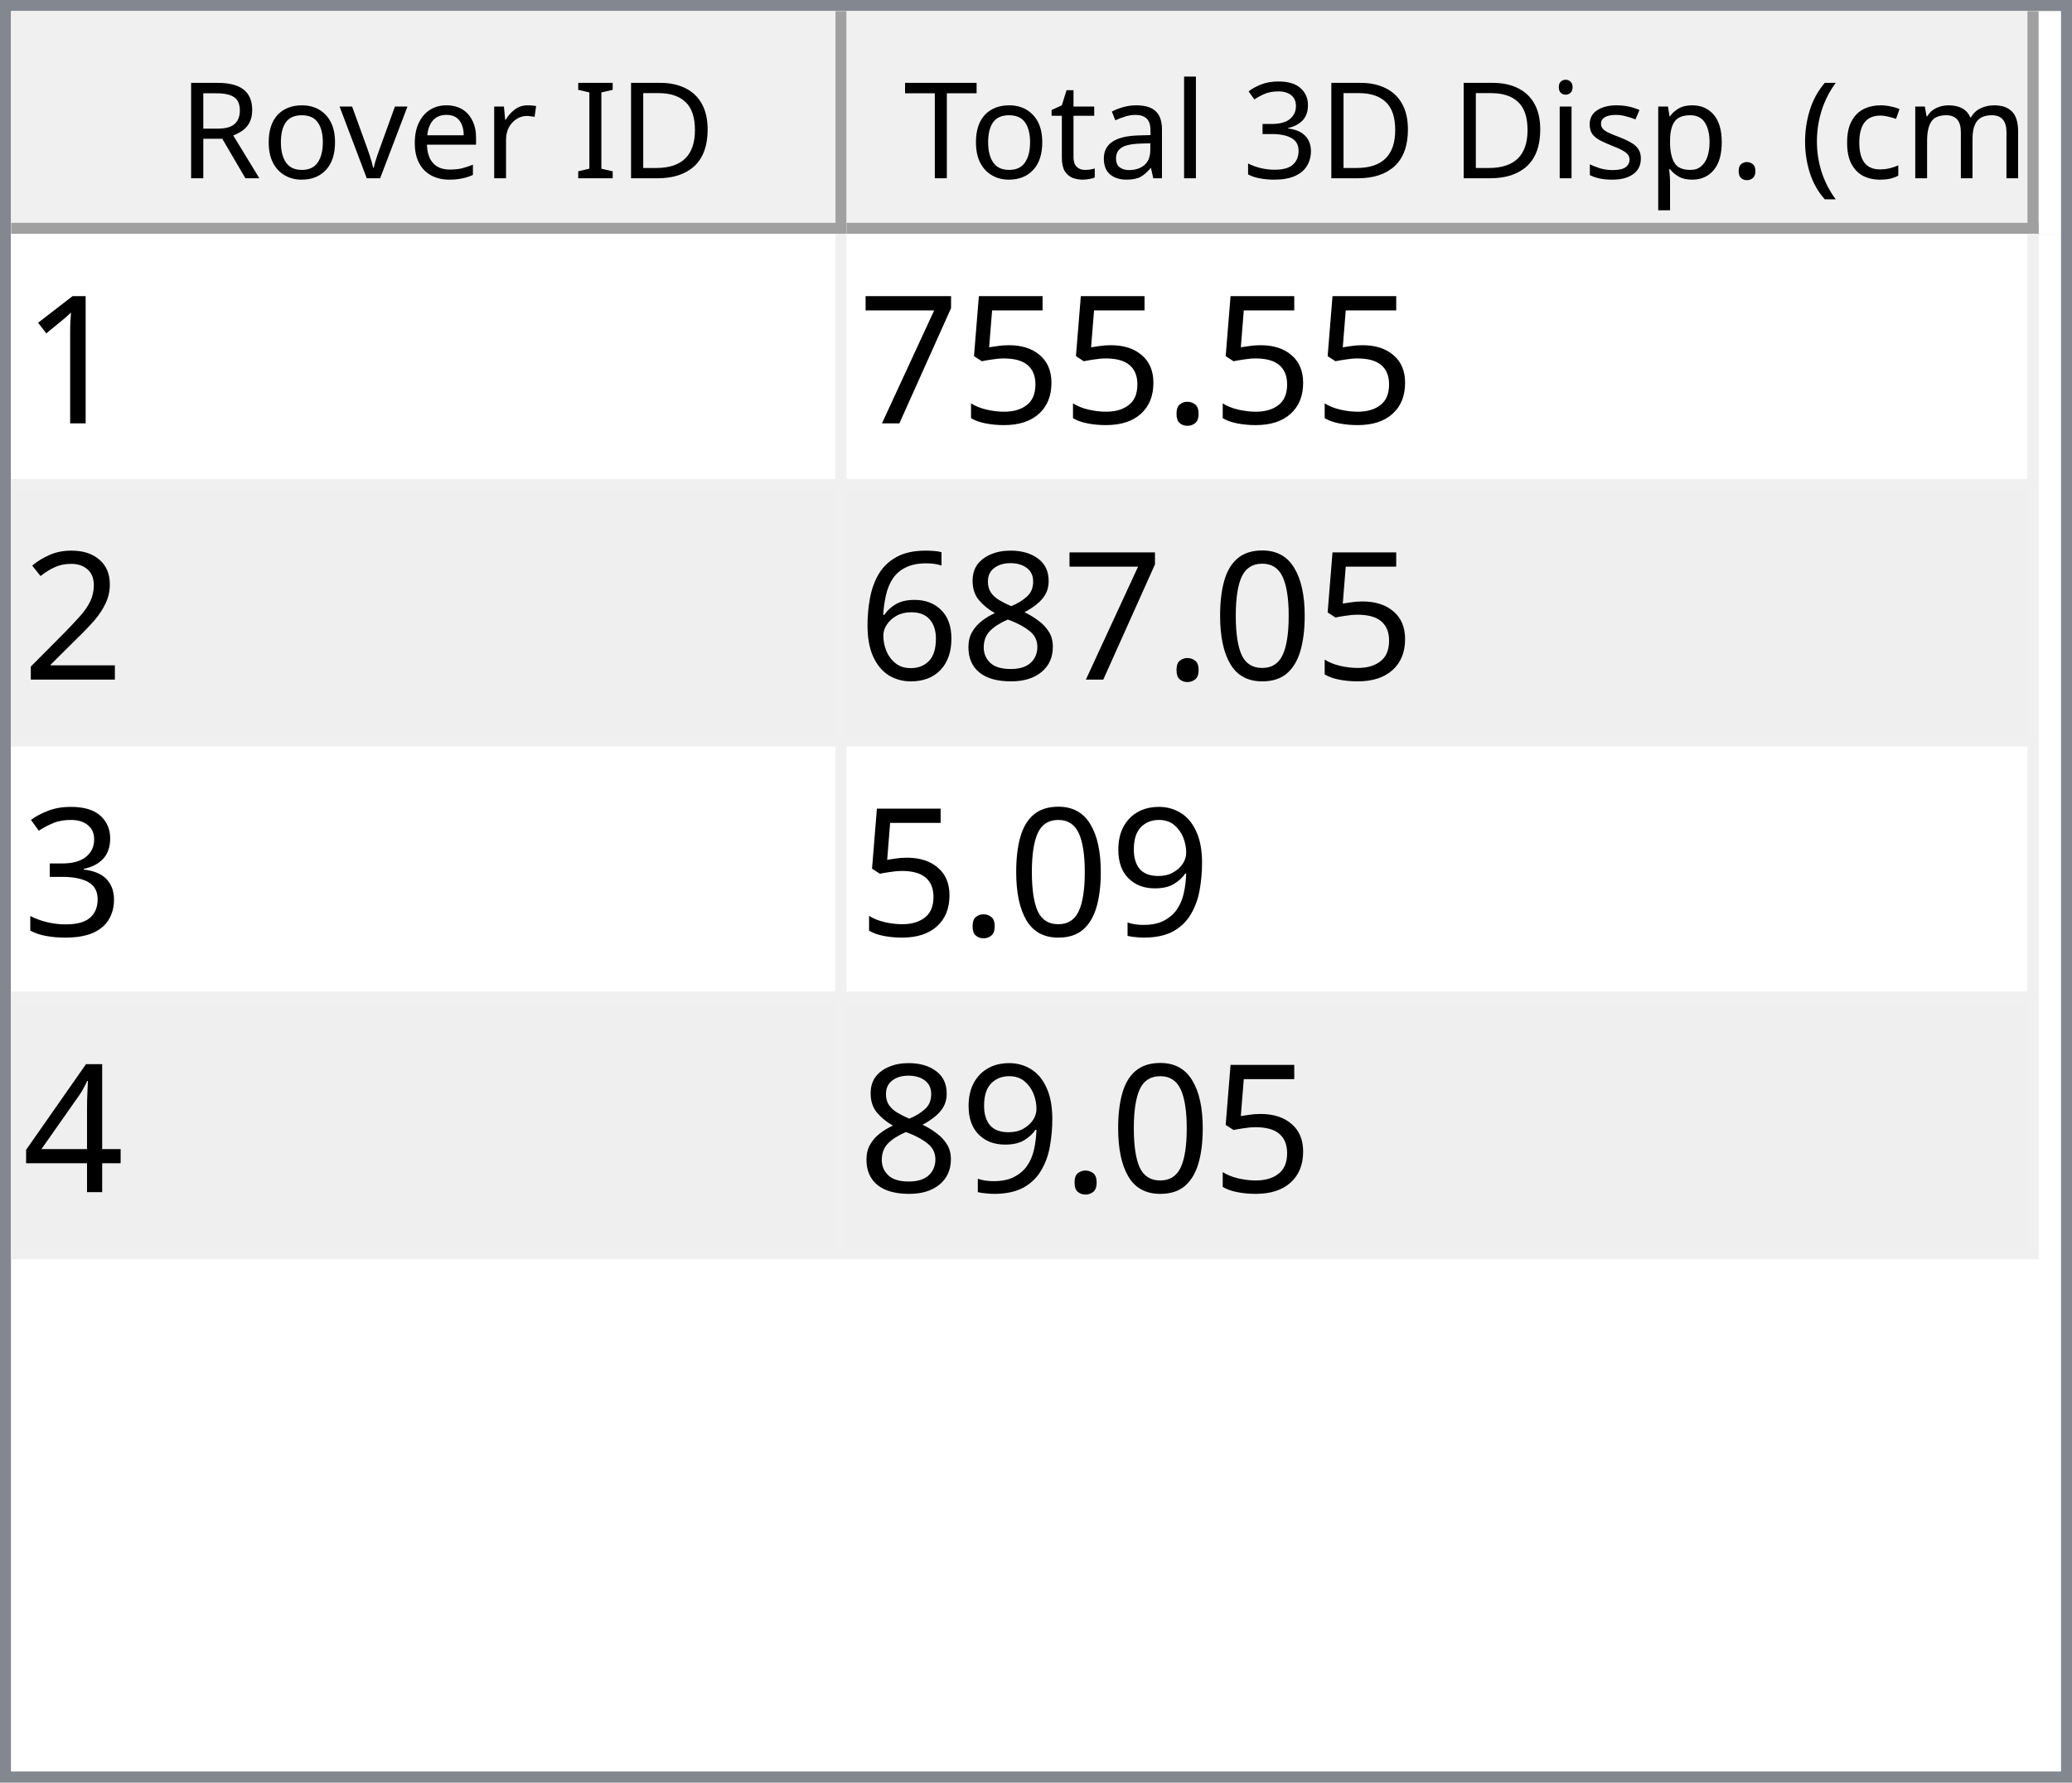
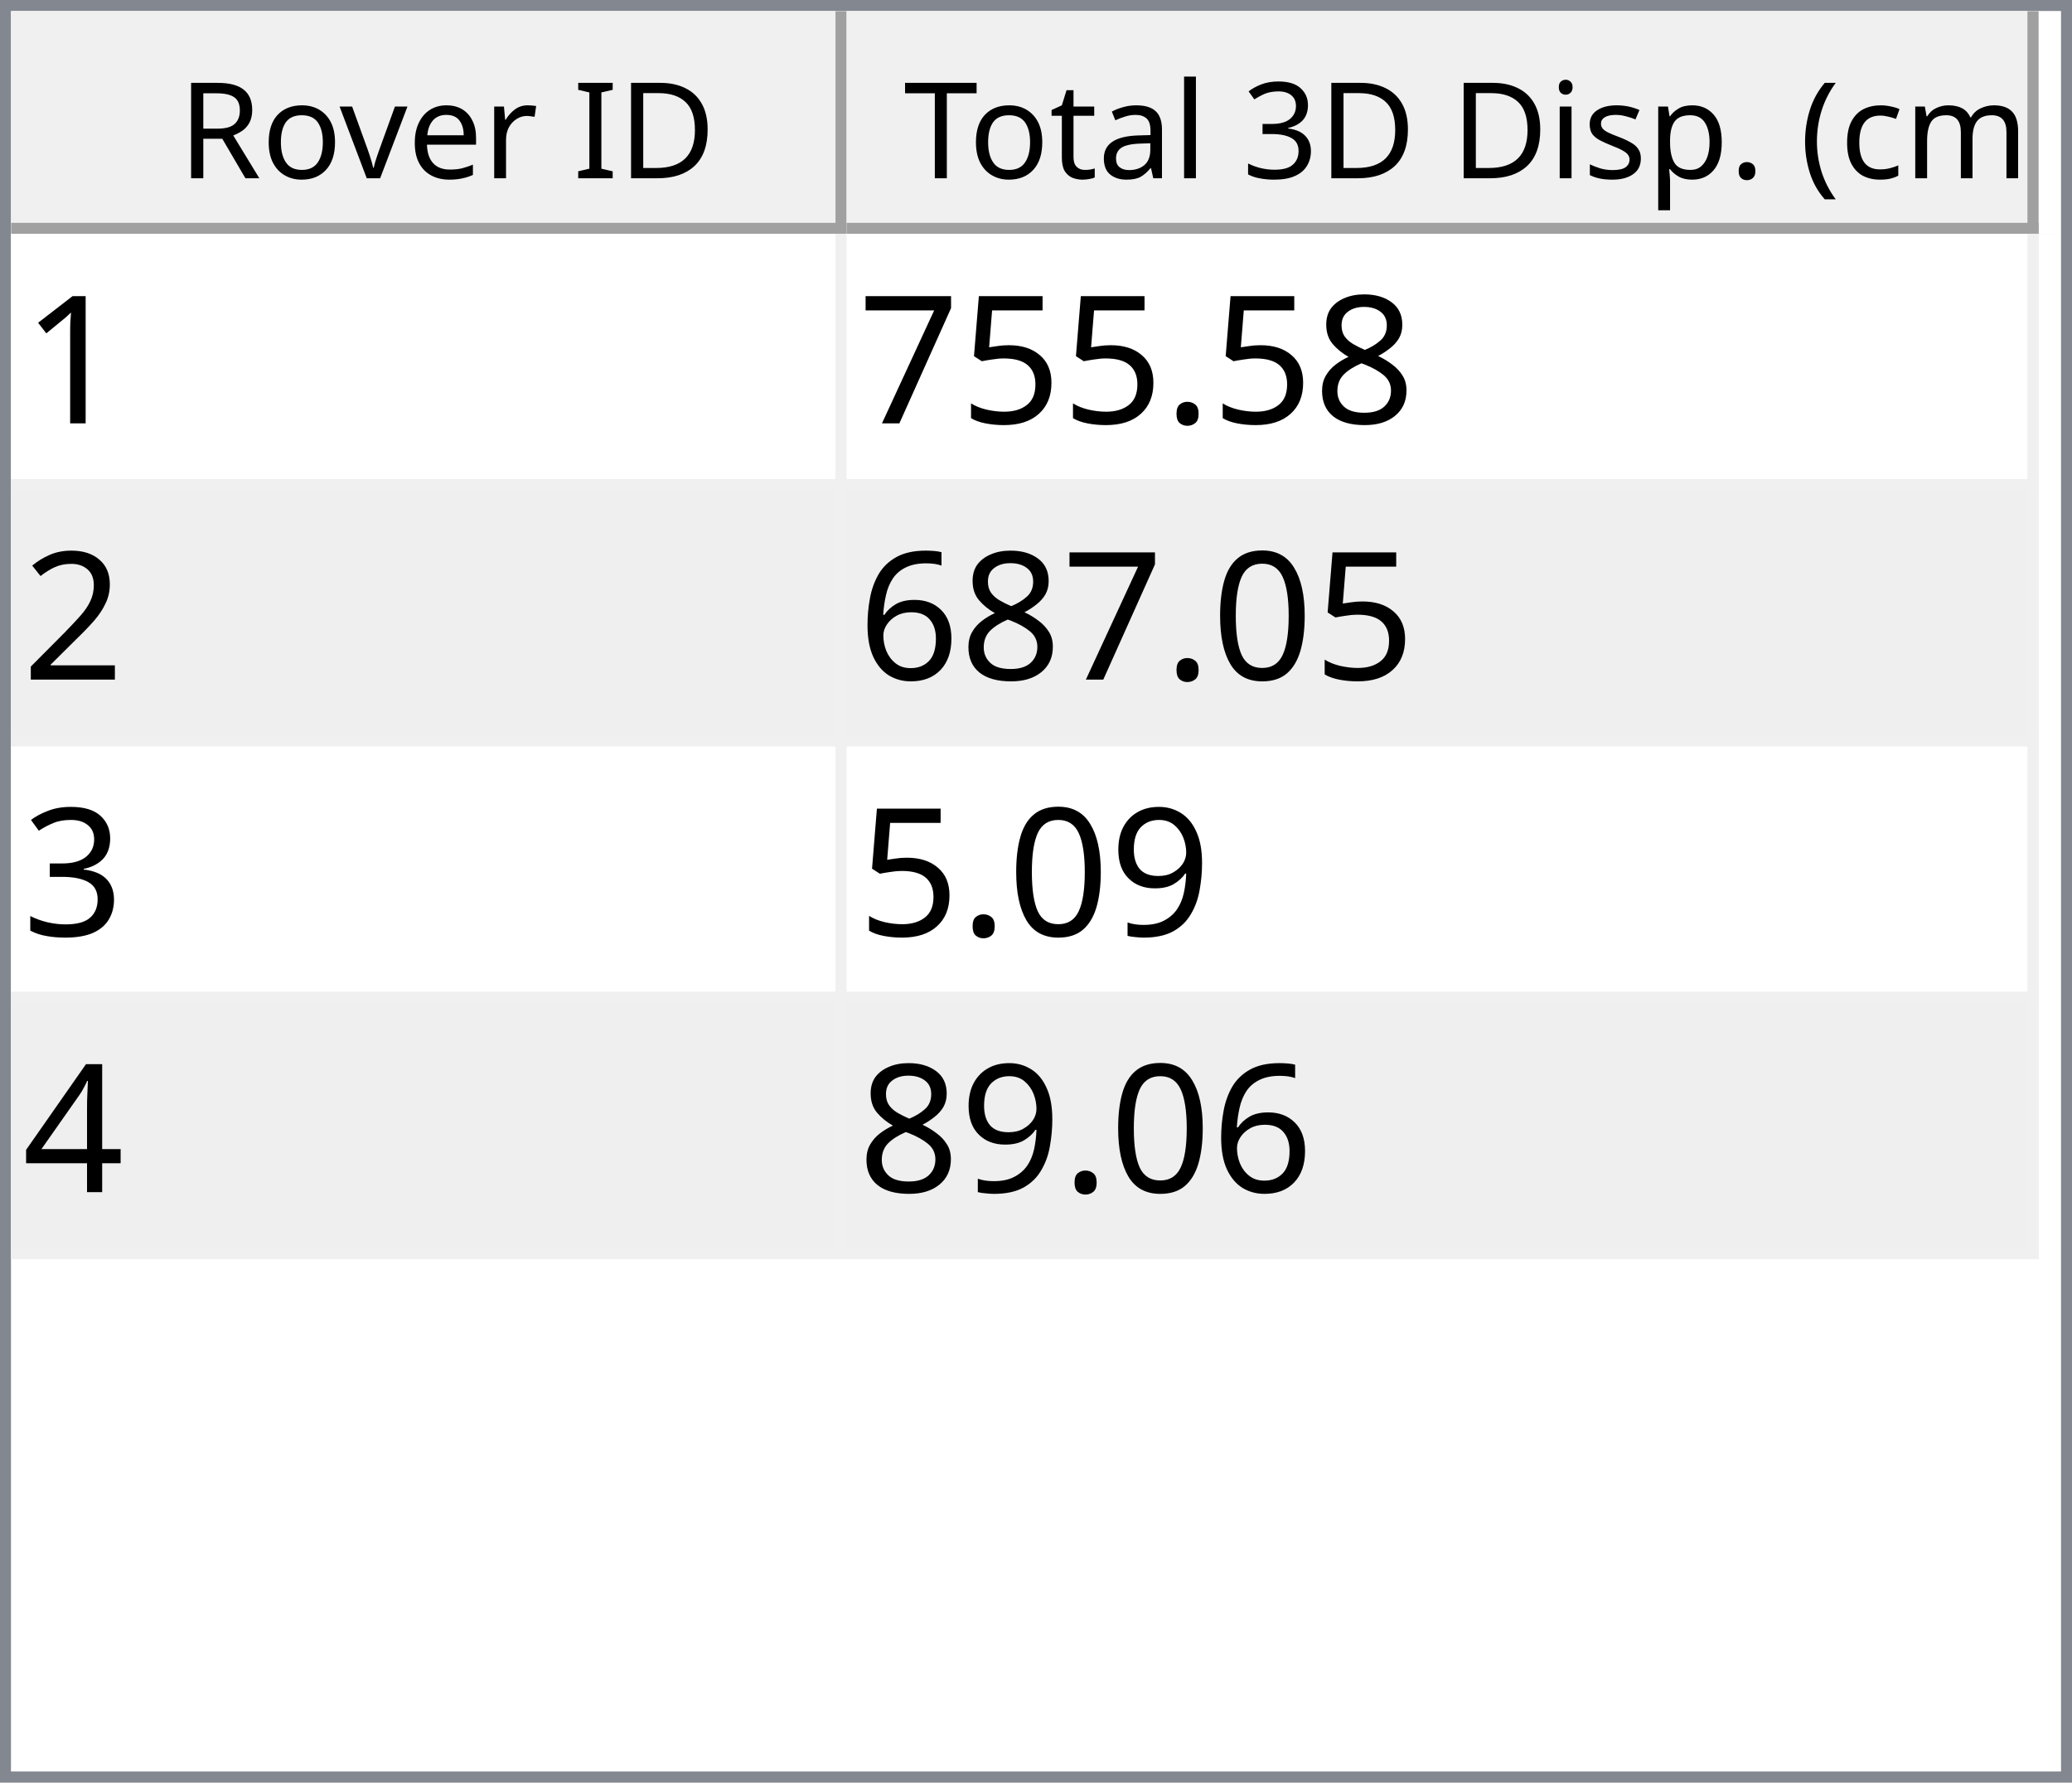
<svg xmlns="http://www.w3.org/2000/svg" style="fill-opacity:1; color-rendering:auto; color-interpolation:auto; text-rendering:auto; stroke:black; stroke-linecap:square; stroke-miterlimit:10; shape-rendering:auto; stroke-opacity:1; fill:black; stroke-dasharray:none; font-weight:normal; stroke-width:1; font-family:'Dialog'; font-style:normal; stroke-linejoin:miter; font-size:12px; stroke-dashoffset:0; image-rendering:auto;" width="186" height="160">
  <defs id="genericDefs" />
  <g>
    <defs id="defs1">
      <clipPath clipPathUnits="userSpaceOnUse" id="clipPath1">
        <path d="M0 0 L186 0 L186 160 L0 160 L0 0 Z" />
      </clipPath>
      <clipPath clipPathUnits="userSpaceOnUse" id="clipPath2">
        <path d="M0 0 L0 160 L186 160 L186 0 Z" />
      </clipPath>
      <clipPath clipPathUnits="userSpaceOnUse" id="clipPath3">
        <path d="M0 0 L0 20 L184 20 L184 0 Z" />
      </clipPath>
      <clipPath clipPathUnits="userSpaceOnUse" id="clipPath4">
        <path d="M0 0 L0 20 L75 20 L75 0 Z" />
      </clipPath>
      <clipPath clipPathUnits="userSpaceOnUse" id="clipPath5">
        <path d="M1 1 L1 19 L74 19 L74 1 Z" />
      </clipPath>
      <clipPath clipPathUnits="userSpaceOnUse" id="clipPath6">
        <path d="M0 0 L0 18 L73 18 L73 0 Z" />
      </clipPath>
      <clipPath clipPathUnits="userSpaceOnUse" id="clipPath7">
        <path d="M-0.5 -0.5 L-0.5 19.5 L74.5 19.5 L74.5 -0.5 Z" />
      </clipPath>
      <clipPath clipPathUnits="userSpaceOnUse" id="clipPath8">
        <path d="M0 0 L0 20 L107 20 L107 0 Z" />
      </clipPath>
      <clipPath clipPathUnits="userSpaceOnUse" id="clipPath9">
        <path d="M1 1 L1 19 L106 19 L106 1 Z" />
      </clipPath>
      <clipPath clipPathUnits="userSpaceOnUse" id="clipPath10">
        <path d="M0 0 L0 18 L105 18 L105 0 Z" />
      </clipPath>
      <clipPath clipPathUnits="userSpaceOnUse" id="clipPath11">
        <path d="M-0.5 -0.5 L-0.5 19.5 L106.5 19.5 L106.5 -0.5 Z" />
      </clipPath>
      <clipPath clipPathUnits="userSpaceOnUse" id="clipPath12">
        <path d="M0 0 L0 138 L184 138 L184 0 Z" />
      </clipPath>
      <clipPath clipPathUnits="userSpaceOnUse" id="clipPath13">
        <path d="M0 0 L0 92 L182 92 L182 0 Z" />
      </clipPath>
      <clipPath clipPathUnits="userSpaceOnUse" id="clipPath14">
        <path d="M-0.5 -0.5 L-0.5 91.5 L181.5 91.5 L181.5 -0.5 Z" />
      </clipPath>
      <clipPath clipPathUnits="userSpaceOnUse" id="clipPath15">
        <path d="M0 0 L0 22 L74 22 L74 0 Z" />
      </clipPath>
      <clipPath clipPathUnits="userSpaceOnUse" id="clipPath16">
        <path d="M0 0 L0 22 L106 22 L106 0 Z" />
      </clipPath>
      <font horiz-adv-x="64.551" id="font1">
        <font-face ascent="107.91" descent="25.098" units-per-em="100" style="font-style:normal; font-family:Segoe UI; font-weight:normal;" />
        <missing-glyph horiz-adv-x="64.551" d="M8.109 0 L8.109 68.266 L56.453 68.266 L56.453 0 L8.109 0 ZM15.328 7.234 L49.219 7.234 L49.219 61.031 L15.328 61.031 L15.328 7.234 Z" />
        <glyph unicode="D" horiz-adv-x="70.117" d="M9.188 0 L9.188 70.016 L28.516 70.016 Q65.531 70.016 65.531 35.891 Q65.531 19.672 55.25 9.836 Q44.969 0 27.734 0 L9.188 0 ZM17.391 62.594 L17.391 7.422 L27.828 7.422 Q41.609 7.422 49.273 14.797 Q56.938 22.172 56.938 35.688 Q56.938 62.594 28.328 62.594 L17.391 62.594 Z" />
        <glyph unicode="I" horiz-adv-x="26.611" d="M17.391 0 L9.188 0 L9.188 70.016 L17.391 70.016 L17.391 0 Z" />
        <glyph unicode=" " horiz-adv-x="27.393" d="" />
        <glyph unicode="r" horiz-adv-x="34.766" d="M34.188 41.891 Q32.078 43.5 28.125 43.5 Q23 43.5 19.555 38.672 Q16.109 33.844 16.109 25.484 L16.109 0 L8.109 0 L8.109 50 L16.109 50 L16.109 39.703 L16.312 39.703 Q18.016 44.969 21.531 47.922 Q25.047 50.875 29.391 50.875 Q32.516 50.875 34.188 50.203 L34.188 41.891 Z" />
        <glyph unicode="e" horiz-adv-x="52.295" d="M48.297 23 L12.984 23 Q13.188 14.656 17.484 10.109 Q21.781 5.562 29.297 5.562 Q37.75 5.562 44.828 11.141 L44.828 3.609 Q38.234 -1.172 27.391 -1.172 Q16.797 -1.172 10.742 5.641 Q4.688 12.453 4.688 24.812 Q4.688 36.469 11.305 43.82 Q17.922 51.172 27.734 51.172 Q37.547 51.172 42.922 44.828 Q48.297 38.484 48.297 27.203 L48.297 23 ZM40.094 29.781 Q40.047 36.719 36.75 40.578 Q33.453 44.438 27.594 44.438 Q21.922 44.438 17.969 40.383 Q14.016 36.328 13.094 29.781 L40.094 29.781 Z" />
        <glyph unicode="v" horiz-adv-x="47.9" d="M47.406 50 L27.484 0 L19.625 0 L0.688 50 L9.469 50 L22.172 13.672 Q23.578 9.672 23.922 6.688 L24.125 6.688 Q24.609 10.453 25.688 13.484 L38.969 50 L47.406 50 Z" />
        <glyph unicode="o" horiz-adv-x="58.594" d="M29 -1.172 Q17.922 -1.172 11.305 5.836 Q4.688 12.844 4.688 24.422 Q4.688 37.016 11.57 44.094 Q18.453 51.172 30.172 51.172 Q41.359 51.172 47.633 44.289 Q53.906 37.406 53.906 25.203 Q53.906 13.234 47.141 6.031 Q40.375 -1.172 29 -1.172 ZM29.594 44.438 Q21.875 44.438 17.383 39.188 Q12.891 33.938 12.891 24.703 Q12.891 15.828 17.43 10.695 Q21.969 5.562 29.594 5.562 Q37.359 5.562 41.531 10.594 Q45.703 15.625 45.703 24.906 Q45.703 34.281 41.531 39.359 Q37.359 44.438 29.594 44.438 Z" />
        <glyph unicode="R" horiz-adv-x="59.814" d="M59.375 0 L49.609 0 L37.891 19.625 Q36.281 22.359 34.766 24.289 Q33.25 26.219 31.664 27.438 Q30.078 28.656 28.25 29.219 Q26.422 29.781 24.125 29.781 L17.391 29.781 L17.391 0 L9.188 0 L9.188 70.016 L30.078 70.016 Q34.672 70.016 38.555 68.867 Q42.438 67.719 45.289 65.375 Q48.141 63.031 49.758 59.547 Q51.375 56.062 51.375 51.375 Q51.375 47.703 50.273 44.656 Q49.172 41.609 47.148 39.211 Q45.125 36.812 42.266 35.133 Q39.406 33.453 35.844 32.516 L35.844 32.328 Q37.594 31.547 38.891 30.547 Q40.188 29.547 41.359 28.18 Q42.531 26.812 43.68 25.078 Q44.828 23.344 46.234 21.047 L59.375 0 ZM17.391 62.594 L17.391 37.203 L28.516 37.203 Q31.594 37.203 34.203 38.133 Q36.812 39.062 38.719 40.797 Q40.625 42.531 41.703 45.047 Q42.781 47.562 42.781 50.688 Q42.781 56.297 39.141 59.445 Q35.5 62.594 28.609 62.594 L17.391 62.594 Z" />
        <glyph unicode=")" horiz-adv-x="30.176" d="M8.297 -15.922 L1.172 -15.922 Q16.406 2.344 16.406 26.812 Q16.406 51.469 1.078 70.016 L8.297 70.016 Q23.531 52.156 23.531 26.703 Q23.531 1.375 8.297 -15.922 Z" />
        <glyph unicode="m" horiz-adv-x="86.133" d="M79.109 0 L71.094 0 L71.094 28.719 Q71.094 37.016 68.531 40.727 Q65.969 44.438 59.906 44.438 Q54.781 44.438 51.195 39.75 Q47.609 35.062 47.609 28.516 L47.609 0 L39.594 0 L39.594 29.688 Q39.594 44.438 28.219 44.438 Q22.953 44.438 19.531 40.016 Q16.109 35.594 16.109 28.516 L16.109 0 L8.109 0 L8.109 50 L16.109 50 L16.109 42.094 L16.312 42.094 Q21.625 51.172 31.844 51.172 Q36.969 51.172 40.773 48.312 Q44.578 45.453 46 40.828 Q51.562 51.172 62.594 51.172 Q79.109 51.172 79.109 30.812 L79.109 0 Z" />
        <glyph unicode="c" horiz-adv-x="46.191" d="M42.188 2.297 Q36.422 -1.172 28.516 -1.172 Q17.828 -1.172 11.258 5.789 Q4.688 12.75 4.688 23.828 Q4.688 36.188 11.766 43.68 Q18.844 51.172 30.672 51.172 Q37.25 51.172 42.281 48.734 L42.281 40.531 Q36.719 44.438 30.375 44.438 Q22.703 44.438 17.797 38.945 Q12.891 33.453 12.891 24.516 Q12.891 15.719 17.508 10.641 Q22.125 5.562 29.891 5.562 Q36.422 5.562 42.188 9.906 L42.188 2.297 Z" />
        <glyph unicode="(" horiz-adv-x="30.176" d="M29.109 -15.922 L21.969 -15.922 Q6.844 1.375 6.844 26.703 Q6.844 52.156 21.969 70.016 L29.203 70.016 Q13.875 51.469 13.875 26.812 Q13.875 2.344 29.109 -15.922 Z" />
        <glyph unicode="." horiz-adv-x="21.68" d="M10.891 -1.078 Q8.641 -1.078 7.055 0.539 Q5.469 2.156 5.469 4.391 Q5.469 6.641 7.055 8.273 Q8.641 9.906 10.891 9.906 Q13.188 9.906 14.797 8.273 Q16.406 6.641 16.406 4.391 Q16.406 2.156 14.797 0.539 Q13.188 -1.078 10.891 -1.078 Z" />
        <glyph unicode="p" horiz-adv-x="58.789" d="M16.312 7.234 L16.109 7.234 L16.109 -23 L8.109 -23 L8.109 50 L16.109 50 L16.109 41.219 L16.312 41.219 Q22.219 51.172 33.594 51.172 Q43.266 51.172 48.688 44.461 Q54.109 37.75 54.109 26.469 Q54.109 13.922 48 6.375 Q41.891 -1.172 31.297 -1.172 Q21.578 -1.172 16.312 7.234 ZM16.109 27.391 L16.109 20.406 Q16.109 14.203 20.141 9.883 Q24.172 5.562 30.375 5.562 Q37.641 5.562 41.773 11.133 Q45.906 16.703 45.906 26.609 Q45.906 34.969 42.047 39.703 Q38.188 44.438 31.594 44.438 Q24.609 44.438 20.359 39.578 Q16.109 34.719 16.109 27.391 Z" />
        <glyph unicode="s" horiz-adv-x="42.432" d="M5.078 1.812 L5.078 10.406 Q11.625 5.562 19.484 5.562 Q30.031 5.562 30.031 12.594 Q30.031 14.594 29.125 15.992 Q28.219 17.391 26.68 18.461 Q25.141 19.531 23.07 20.383 Q21 21.234 18.609 22.172 Q15.281 23.484 12.766 24.828 Q10.25 26.172 8.57 27.859 Q6.891 29.547 6.031 31.695 Q5.172 33.844 5.172 36.719 Q5.172 40.234 6.789 42.945 Q8.406 45.656 11.086 47.484 Q13.766 49.312 17.211 50.242 Q20.656 51.172 24.312 51.172 Q30.812 51.172 35.938 48.922 L35.938 40.828 Q30.422 44.438 23.25 44.438 Q21 44.438 19.195 43.922 Q17.391 43.406 16.094 42.477 Q14.797 41.547 14.086 40.258 Q13.375 38.969 13.375 37.406 Q13.375 35.453 14.086 34.133 Q14.797 32.812 16.164 31.789 Q17.531 30.766 19.484 29.938 Q21.438 29.109 23.922 28.125 Q27.25 26.859 29.883 25.516 Q32.516 24.172 34.375 22.484 Q36.234 20.797 37.234 18.602 Q38.234 16.406 38.234 13.375 Q38.234 9.672 36.602 6.938 Q34.969 4.203 32.234 2.398 Q29.5 0.594 25.93 -0.289 Q22.359 -1.172 18.453 -1.172 Q10.75 -1.172 5.078 1.812 Z" />
        <glyph unicode="i" horiz-adv-x="24.219" d="M12.203 62.703 Q10.062 62.703 8.547 64.164 Q7.031 65.625 7.031 67.875 Q7.031 70.125 8.547 71.609 Q10.062 73.094 12.203 73.094 Q14.406 73.094 15.945 71.609 Q17.484 70.125 17.484 67.875 Q17.484 65.719 15.945 64.211 Q14.406 62.703 12.203 62.703 ZM16.109 0 L8.109 0 L8.109 50 L16.109 50 L16.109 0 Z" />
        <glyph unicode="3" horiz-adv-x="53.906" d="M46.531 19.828 Q46.531 15.094 44.75 11.211 Q42.969 7.328 39.719 4.57 Q36.469 1.812 31.93 0.297 Q27.391 -1.219 21.922 -1.219 Q11.922 -1.219 6 2.594 L6 11.188 Q13.094 5.609 22.219 5.609 Q25.875 5.609 28.828 6.539 Q31.781 7.469 33.906 9.227 Q36.031 10.984 37.18 13.477 Q38.328 15.969 38.328 19.094 Q38.328 32.812 18.797 32.812 L12.984 32.812 L12.984 39.594 L18.5 39.594 Q35.797 39.594 35.797 52.484 Q35.797 64.406 22.609 64.406 Q15.188 64.406 8.688 59.422 L8.688 67.188 Q15.375 71.188 24.609 71.188 Q29 71.188 32.57 69.969 Q36.141 68.75 38.68 66.555 Q41.219 64.359 42.609 61.281 Q44 58.203 44 54.5 Q44 40.672 30.031 36.719 L30.031 36.531 Q33.594 36.141 36.625 34.797 Q39.656 33.453 41.852 31.305 Q44.047 29.156 45.289 26.25 Q46.531 23.344 46.531 19.828 Z" />
        <glyph unicode="l" horiz-adv-x="24.219" d="M16.109 0 L8.109 0 L8.109 74.031 L16.109 74.031 L16.109 0 Z" />
        <glyph unicode="a" horiz-adv-x="50.879" d="M43.891 0 L35.891 0 L35.891 7.812 L35.688 7.812 Q30.469 -1.172 20.312 -1.172 Q12.844 -1.172 8.617 2.781 Q4.391 6.734 4.391 13.281 Q4.391 27.297 20.906 29.594 L35.891 31.688 Q35.891 44.438 25.594 44.438 Q16.547 44.438 9.281 38.281 L9.281 46.484 Q16.656 51.172 26.266 51.172 Q43.891 51.172 43.891 32.516 L43.891 0 ZM35.891 25.297 L23.828 23.641 Q18.266 22.859 15.43 20.875 Q12.594 18.891 12.594 13.875 Q12.594 10.203 15.211 7.883 Q17.828 5.562 22.172 5.562 Q28.125 5.562 32.008 9.742 Q35.891 13.922 35.891 20.312 L35.891 25.297 Z" />
        <glyph unicode="t" horiz-adv-x="33.887" d="M31.297 0.484 Q28.469 -1.078 23.828 -1.078 Q10.688 -1.078 10.688 13.578 L10.688 43.172 L2.094 43.172 L2.094 50 L10.688 50 L10.688 62.203 L18.703 64.797 L18.703 50 L31.297 50 L31.297 43.172 L18.703 43.172 L18.703 14.984 Q18.703 9.969 20.414 7.82 Q22.125 5.672 26.078 5.672 Q29.109 5.672 31.297 7.328 L31.297 0.484 Z" />
        <glyph unicode="T" horiz-adv-x="52.393" d="M50.594 62.594 L30.375 62.594 L30.375 0 L22.172 0 L22.172 62.594 L2 62.594 L2 70.016 L50.594 70.016 L50.594 62.594 Z" />
      </font>
      <font horiz-adv-x="75.0" id="font2">
        <font-face ascent="100.537" descent="21.973" units-per-em="100" style="font-style:normal; font-family:sans-serif; font-weight:normal;" />
        <missing-glyph horiz-adv-x="75.0" d="M12.5 0 L12.5 62.5 L62.5 62.5 L62.5 0 L12.5 0 ZM14.062 1.562 L60.938 1.562 L60.938 60.938 L14.062 60.938 L14.062 1.562 Z" />
        <glyph unicode="1" horiz-adv-x="55.615" d="M37.25 0 L28.469 0 L28.469 56 Q25.297 52.984 20.141 49.953 Q14.984 46.922 10.891 45.406 L10.891 53.906 Q18.266 57.375 23.781 62.305 Q29.297 67.234 31.594 71.875 L37.25 71.875 L37.25 0 Z" />
+         <glyph unicode="8" horiz-adv-x="55.615" d="M17.672 38.812 Q12.203 40.828 9.57 44.539 Q6.938 48.25 6.938 53.422 Q6.938 61.234 12.555 66.555 Q18.172 71.875 27.484 71.875 Q36.859 71.875 42.578 66.43 Q48.297 60.984 48.297 53.172 Q48.297 48.188 45.68 44.508 Q43.062 40.828 37.75 38.812 Q44.344 36.672 47.781 31.883 Q51.219 27.094 51.219 20.453 Q51.219 11.281 44.727 5.031 Q38.234 -1.219 27.641 -1.219 Q17.047 -1.219 10.547 5.055 Q4.047 11.328 4.047 20.703 Q4.047 27.688 7.594 32.398 Q11.141 37.109 17.672 38.812 ZM15.922 53.719 Q15.922 48.641 19.195 45.414 Q22.469 42.188 27.688 42.188 Q32.766 42.188 36.016 45.383 Q39.266 48.578 39.266 53.219 Q39.266 58.062 35.914 61.359 Q32.562 64.656 27.594 64.656 Q22.562 64.656 19.242 61.43 Q15.922 58.203 15.922 53.719 ZM13.094 20.656 Q13.094 16.891 14.875 13.375 Q16.656 9.859 20.172 7.93 Q23.688 6 27.734 6 Q34.031 6 38.133 10.055 Q42.234 14.109 42.234 20.359 Q42.234 26.703 38.016 30.859 Q33.797 35.016 27.438 35.016 Q21.234 35.016 17.164 30.914 Q13.094 26.812 13.094 20.656 Z" />
        <glyph unicode="." horiz-adv-x="27.783" d="M9.078 0 L9.078 10.016 L19.094 10.016 L19.094 0 L9.078 0 Z" />
        <glyph unicode="5" horiz-adv-x="55.615" d="M4.156 18.75 L13.375 19.531 Q14.406 12.797 18.141 9.398 Q21.875 6 27.156 6 Q33.5 6 37.891 10.789 Q42.281 15.578 42.281 23.484 Q42.281 31 38.062 35.352 Q33.844 39.703 27 39.703 Q22.75 39.703 19.336 37.773 Q15.922 35.844 13.969 32.766 L5.719 33.844 L12.641 70.609 L48.25 70.609 L48.25 62.203 L19.672 62.203 L15.828 42.969 Q22.266 47.469 29.344 47.469 Q38.719 47.469 45.164 40.969 Q51.609 34.469 51.609 24.266 Q51.609 14.547 45.953 7.469 Q39.062 -1.219 27.156 -1.219 Q17.391 -1.219 11.211 4.25 Q5.031 9.719 4.156 18.75 Z" />
        <glyph unicode="7" horiz-adv-x="55.615" d="M4.734 62.203 L4.734 70.656 L51.078 70.656 L51.078 63.812 Q44.234 56.547 37.523 44.484 Q30.812 32.422 27.156 19.672 Q24.516 10.688 23.781 0 L14.75 0 Q14.891 8.453 18.062 20.414 Q21.234 32.375 27.172 43.484 Q33.109 54.594 39.797 62.203 L4.734 62.203 Z" />
        <glyph unicode="2" horiz-adv-x="55.615" d="M50.344 8.453 L50.344 0 L3.031 0 Q2.938 3.172 4.047 6.109 Q5.859 10.938 9.836 15.625 Q13.812 20.312 21.344 26.469 Q33.016 36.031 37.117 41.625 Q41.219 47.219 41.219 52.203 Q41.219 57.422 37.477 61.008 Q33.734 64.594 27.734 64.594 Q21.391 64.594 17.578 60.789 Q13.766 56.984 13.719 50.25 L4.688 51.172 Q5.609 61.281 11.664 66.578 Q17.719 71.875 27.938 71.875 Q38.234 71.875 44.242 66.164 Q50.25 60.453 50.25 52 Q50.25 47.703 48.492 43.555 Q46.734 39.406 42.656 34.812 Q38.578 30.219 29.109 22.219 Q21.188 15.578 18.945 13.211 Q16.703 10.844 15.234 8.453 L50.344 8.453 Z" />
        <glyph unicode="0" horiz-adv-x="55.615" d="M4.156 35.297 Q4.156 48 6.766 55.742 Q9.375 63.484 14.523 67.68 Q19.672 71.875 27.484 71.875 Q33.25 71.875 37.594 69.555 Q41.938 67.234 44.773 62.867 Q47.609 58.5 49.219 52.227 Q50.828 45.953 50.828 35.297 Q50.828 22.703 48.242 14.969 Q45.656 7.234 40.508 3.008 Q35.359 -1.219 27.484 -1.219 Q17.141 -1.219 11.234 6.203 Q4.156 15.141 4.156 35.297 ZM13.188 35.297 Q13.188 17.672 17.312 11.836 Q21.438 6 27.484 6 Q33.547 6 37.672 11.859 Q41.797 17.719 41.797 35.297 Q41.797 52.984 37.672 58.789 Q33.547 64.594 27.391 64.594 Q21.344 64.594 17.719 59.469 Q13.188 52.938 13.188 35.297 Z" />
-         <glyph unicode="8" horiz-adv-x="55.615" d="M17.672 38.812 Q12.203 40.828 9.57 44.539 Q6.938 48.25 6.938 53.422 Q6.938 61.234 12.555 66.555 Q18.172 71.875 27.484 71.875 Q36.859 71.875 42.578 66.43 Q48.297 60.984 48.297 53.172 Q48.297 48.188 45.68 44.508 Q43.062 40.828 37.75 38.812 Q44.344 36.672 47.781 31.883 Q51.219 27.094 51.219 20.453 Q51.219 11.281 44.727 5.031 Q38.234 -1.219 27.641 -1.219 Q17.047 -1.219 10.547 5.055 Q4.047 11.328 4.047 20.703 Q4.047 27.688 7.594 32.398 Q11.141 37.109 17.672 38.812 ZM15.922 53.719 Q15.922 48.641 19.195 45.414 Q22.469 42.188 27.688 42.188 Q32.766 42.188 36.016 45.383 Q39.266 48.578 39.266 53.219 Q39.266 58.062 35.914 61.359 Q32.562 64.656 27.594 64.656 Q22.562 64.656 19.242 61.43 Q15.922 58.203 15.922 53.719 ZM13.094 20.656 Q13.094 16.891 14.875 13.375 Q16.656 9.859 20.172 7.93 Q23.688 6 27.734 6 Q34.031 6 38.133 10.055 Q42.234 14.109 42.234 20.359 Q42.234 26.703 38.016 30.859 Q33.797 35.016 27.438 35.016 Q21.234 35.016 17.164 30.914 Q13.094 26.812 13.094 20.656 Z" />
        <glyph unicode="6" horiz-adv-x="55.615" d="M49.75 54.047 L41.016 53.375 Q39.844 58.547 37.703 60.891 Q34.125 64.656 28.906 64.656 Q24.703 64.656 21.531 62.312 Q17.391 59.281 14.992 53.469 Q12.594 47.656 12.5 36.922 Q15.672 41.75 20.266 44.094 Q24.859 46.438 29.891 46.438 Q38.672 46.438 44.852 39.969 Q51.031 33.5 51.031 23.25 Q51.031 16.5 48.125 10.719 Q45.219 4.938 40.141 1.859 Q35.062 -1.219 28.609 -1.219 Q17.625 -1.219 10.695 6.859 Q3.766 14.938 3.766 33.5 Q3.766 54.25 11.422 63.672 Q18.109 71.875 29.438 71.875 Q37.891 71.875 43.289 67.141 Q48.688 62.406 49.75 54.047 ZM13.875 23.188 Q13.875 18.656 15.797 14.508 Q17.719 10.359 21.188 8.18 Q24.656 6 28.469 6 Q34.031 6 38.039 10.492 Q42.047 14.984 42.047 22.703 Q42.047 30.125 38.086 34.398 Q34.125 38.672 28.125 38.672 Q22.172 38.672 18.023 34.398 Q13.875 30.125 13.875 23.188 Z" />
        <glyph unicode="3" horiz-adv-x="55.615" d="M4.203 18.891 L12.984 20.062 Q14.5 12.594 18.141 9.297 Q21.781 6 27 6 Q33.203 6 37.477 10.297 Q41.75 14.594 41.75 20.953 Q41.75 27 37.797 30.93 Q33.844 34.859 27.734 34.859 Q25.25 34.859 21.531 33.891 L22.516 41.609 Q23.391 41.5 23.922 41.5 Q29.547 41.5 34.039 44.43 Q38.531 47.359 38.531 53.469 Q38.531 58.297 35.258 61.477 Q31.984 64.656 26.812 64.656 Q21.688 64.656 18.266 61.43 Q14.844 58.203 13.875 51.766 L5.078 53.328 Q6.688 62.156 12.398 67.016 Q18.109 71.875 26.609 71.875 Q32.469 71.875 37.398 69.359 Q42.328 66.844 44.945 62.5 Q47.562 58.156 47.562 53.266 Q47.562 48.641 45.07 44.828 Q42.578 41.016 37.703 38.766 Q44.047 37.312 47.562 32.695 Q51.078 28.078 51.078 21.141 Q51.078 11.766 44.242 5.25 Q37.406 -1.266 26.953 -1.266 Q17.531 -1.266 11.305 4.352 Q5.078 9.969 4.203 18.891 Z" />
        <glyph unicode="9" horiz-adv-x="55.615" d="M5.469 16.547 L13.922 17.328 Q14.984 11.375 18.016 8.688 Q21.047 6 25.781 6 Q29.828 6 32.883 7.859 Q35.938 9.719 37.891 12.82 Q39.844 15.922 41.164 21.195 Q42.484 26.469 42.484 31.938 Q42.484 32.516 42.438 33.688 Q39.797 29.5 35.234 26.883 Q30.672 24.266 25.344 24.266 Q16.453 24.266 10.305 30.711 Q4.156 37.156 4.156 47.703 Q4.156 58.594 10.578 65.234 Q17 71.875 26.656 71.875 Q33.641 71.875 39.43 68.117 Q45.219 64.359 48.219 57.398 Q51.219 50.438 51.219 37.25 Q51.219 23.531 48.242 15.406 Q45.266 7.281 39.383 3.031 Q33.5 -1.219 25.594 -1.219 Q17.188 -1.219 11.867 3.445 Q6.547 8.109 5.469 16.547 ZM41.453 48.141 Q41.453 55.719 37.43 60.156 Q33.406 64.594 27.734 64.594 Q21.875 64.594 17.531 59.812 Q13.188 55.031 13.188 47.406 Q13.188 40.578 17.312 36.305 Q21.438 32.031 27.484 32.031 Q33.594 32.031 37.523 36.305 Q41.453 40.578 41.453 48.141 Z" />
        <glyph unicode="4" horiz-adv-x="55.615" d="M32.328 0 L32.328 17.141 L1.266 17.141 L1.266 25.203 L33.938 71.578 L41.109 71.578 L41.109 25.203 L50.781 25.203 L50.781 17.141 L41.109 17.141 L41.109 0 L32.328 0 ZM32.328 25.203 L32.328 57.469 L9.906 25.203 L32.328 25.203 Z" />
      </font>
    </defs>
    <g style="fill:white; stroke:white;">
      <rect x="0" y="0" width="186" style="clip-path:url(#clipPath1); stroke:none;" height="160" />
    </g>
    <g style="fill:white; text-rendering:optimizeSpeed; color-rendering:optimizeSpeed; image-rendering:optimizeSpeed; shape-rendering:crispEdges; stroke:white; color-interpolation:sRGB;">
      <rect x="0" width="186" height="160" y="0" style="stroke:none;" />
      <path style="stroke:none;" d="M0 160 L186 160 L186 0 L0 0 Z" />
    </g>
    <g style="fill:rgb(240,240,240); font-family:'Segoe UI'; stroke:rgb(240,240,240);">
      <rect x="0" y="0" width="186" style="clip-path:url(#clipPath2); stroke:none;" height="160" />
    </g>
    <g style="fill:rgb(130,135,144); font-family:'Segoe UI'; stroke:rgb(130,135,144);">
      <path d="M0 0 L186 0 L186 160 L0 160 L0 0 ZM1 1 L185 1 L185 159 L1 159 L1 1 Z" style="fill-rule:evenodd; clip-path:url(#clipPath2); stroke:none;" />
    </g>
    <g style="fill:white; font-family:'Segoe UI'; stroke:white;" transform="translate(1,1)">
      <rect x="0" y="0" width="184" style="clip-path:url(#clipPath3); stroke:none;" height="20" />
    </g>
    <g style="fill:rgb(240,240,240); font-family:'Segoe UI'; stroke:rgb(240,240,240);" transform="translate(1,1)">
      <rect x="0" y="0" width="75" style="clip-path:url(#clipPath4); stroke:none;" height="20" />
    </g>
    <g style="font-family:'Segoe UI';" transform="translate(2,2)">
      <text x="14" xml:space="preserve" y="14" style="clip-path:url(#clipPath6); stroke:none;">Rover ID</text>
    </g>
    <g style="fill:rgb(160,160,160); font-family:'Segoe UI'; stroke:rgb(160,160,160); stroke-linejoin:bevel;" transform="translate(1.5,1.5)">
      <line x1="74" x2="74" y1="0" style="fill:none; clip-path:url(#clipPath7);" y2="19" />
    </g>
    <g style="fill:rgb(160,160,160); font-family:'Segoe UI'; stroke:rgb(160,160,160); stroke-linejoin:bevel;" transform="matrix(1,0,0,1,1,1) translate(0.5,0.5)">
      <line x1="0" x2="74" y1="19" style="fill:none; clip-path:url(#clipPath7);" y2="19" />
    </g>
    <g style="fill:rgb(240,240,240); font-family:'Segoe UI'; stroke:rgb(240,240,240);" transform="translate(76,1)">
      <rect x="0" y="0" width="107" style="clip-path:url(#clipPath8); stroke:none;" height="20" />
    </g>
    <g style="font-family:'Segoe UI';" transform="translate(77,2)">
      <text x="1" xml:space="preserve" y="14" style="clip-path:url(#clipPath10); stroke:none;"> Total 3D Disp. (cm)</text>
    </g>
    <g style="fill:rgb(160,160,160); font-family:'Segoe UI'; stroke:rgb(160,160,160); stroke-linejoin:bevel;" transform="translate(76.5,1.5)">
      <line x1="106" x2="106" y1="0" style="fill:none; clip-path:url(#clipPath11);" y2="19" />
    </g>
    <g style="fill:rgb(160,160,160); font-family:'Segoe UI'; stroke:rgb(160,160,160); stroke-linejoin:bevel;" transform="matrix(1,0,0,1,76,1) translate(0.5,0.5)">
      <line x1="0" x2="106" y1="19" style="fill:none; clip-path:url(#clipPath11);" y2="19" />
    </g>
    <g style="fill:white; font-family:'Segoe UI'; stroke:white;" transform="translate(1,21)">
      <rect x="0" y="0" width="184" style="clip-path:url(#clipPath12); stroke:none;" height="138" />
    </g>
    <g style="fill:rgb(240,240,240); font-size:16px; font-family:sans-serif; stroke:rgb(240,240,240);" transform="translate(1,21)">
      <rect x="0" y="0" width="182" style="clip-path:url(#clipPath13); stroke:none;" height="92" />
      <line transform="translate(0.5,0.5)" x1="0" x2="181" y1="22" style="clip-path:url(#clipPath14); fill:none; stroke-linejoin:bevel;" y2="22" />
    </g>
    <g transform="matrix(1,0,0,1,1,21) translate(0.5,0.5)" style="fill:rgb(240,240,240); font-size:16px; font-family:sans-serif; stroke:rgb(240,240,240); stroke-linejoin:bevel;">
      <line x1="0" x2="181" y1="45" style="fill:none; clip-path:url(#clipPath14);" y2="45" />
    </g>
    <g transform="matrix(1,0,0,1,1,21) translate(0.5,0.5)" style="fill:rgb(240,240,240); font-size:16px; font-family:sans-serif; stroke:rgb(240,240,240); stroke-linejoin:bevel;">
      <line x1="0" x2="181" y1="68" style="fill:none; clip-path:url(#clipPath14);" y2="68" />
    </g>
    <g transform="matrix(1,0,0,1,1,21) translate(0.5,0.5)" style="fill:rgb(240,240,240); font-size:16px; font-family:sans-serif; stroke:rgb(240,240,240); stroke-linejoin:bevel;">
      <line x1="0" x2="181" y1="91" style="fill:none; clip-path:url(#clipPath14);" y2="91" />
    </g>
    <g transform="matrix(1,0,0,1,1,21) translate(0.5,0.5)" style="fill:rgb(240,240,240); font-size:16px; font-family:sans-serif; stroke:rgb(240,240,240); stroke-linejoin:bevel;">
      <line x1="74" x2="74" y1="0" style="fill:none; clip-path:url(#clipPath14);" y2="91" />
    </g>
    <g transform="matrix(1,0,0,1,1,21) translate(0.5,0.5)" style="fill:rgb(240,240,240); font-size:16px; font-family:sans-serif; stroke:rgb(240,240,240); stroke-linejoin:bevel;">
      <line x1="181" x2="181" y1="0" style="fill:none; clip-path:url(#clipPath14);" y2="91" />
    </g>
    <g style="fill:white; font-size:16px; font-family:sans-serif; stroke:white;" transform="matrix(1,0,0,1,1,21)">
      <rect x="0" y="0" width="74" style="clip-path:url(#clipPath15); stroke:none;" height="22" />
      <text x="1" y="17" style="fill:black; clip-path:url(#clipPath15); stroke:none;" xml:space="preserve">1</text>
    </g>
    <g style="fill:white; font-size:16px; font-family:sans-serif; stroke:white;" transform="matrix(1,0,0,1,1,21) translate(75,0)">
      <rect x="0" y="0" width="106" style="clip-path:url(#clipPath16); stroke:none;" height="22" />
-       <text x="1" y="17" style="fill:black; clip-path:url(#clipPath16); stroke:none;" xml:space="preserve">755.55</text>
+       <text x="1" y="17" style="fill:black; clip-path:url(#clipPath16); stroke:none;" xml:space="preserve">755.58</text>
    </g>
    <g style="fill:rgb(239,239,239); font-size:16px; font-family:sans-serif; stroke:rgb(239,239,239);" transform="matrix(1,0,0,1,1,21) translate(0,23)">
      <rect x="0" y="0" width="74" style="clip-path:url(#clipPath15); stroke:none;" height="22" />
      <text x="1" y="17" style="fill:black; clip-path:url(#clipPath15); stroke:none;" xml:space="preserve">2</text>
    </g>
    <g style="fill:rgb(239,239,239); font-size:16px; font-family:sans-serif; stroke:rgb(239,239,239);" transform="matrix(1,0,0,1,1,21) translate(75,23)">
      <rect x="0" y="0" width="106" style="clip-path:url(#clipPath16); stroke:none;" height="22" />
      <text x="1" y="17" style="fill:black; clip-path:url(#clipPath16); stroke:none;" xml:space="preserve">687.05</text>
    </g>
    <g style="fill:white; font-size:16px; font-family:sans-serif; stroke:white;" transform="matrix(1,0,0,1,1,21) translate(0,46)">
      <rect x="0" y="0" width="74" style="clip-path:url(#clipPath15); stroke:none;" height="22" />
      <text x="1" y="17" style="fill:black; clip-path:url(#clipPath15); stroke:none;" xml:space="preserve">3</text>
    </g>
    <g style="fill:white; font-size:16px; font-family:sans-serif; stroke:white;" transform="matrix(1,0,0,1,1,21) translate(75,46)">
      <rect x="0" y="0" width="106" style="clip-path:url(#clipPath16); stroke:none;" height="22" />
      <text x="1" y="17" style="fill:black; clip-path:url(#clipPath16); stroke:none;" xml:space="preserve">5.09</text>
    </g>
    <g style="fill:rgb(239,239,239); font-size:16px; font-family:sans-serif; stroke:rgb(239,239,239);" transform="matrix(1,0,0,1,1,21) translate(0,69)">
      <rect x="0" y="0" width="74" style="clip-path:url(#clipPath15); stroke:none;" height="22" />
      <text x="1" y="17" style="fill:black; clip-path:url(#clipPath15); stroke:none;" xml:space="preserve">4</text>
    </g>
    <g style="fill:rgb(239,239,239); font-size:16px; font-family:sans-serif; stroke:rgb(239,239,239);" transform="matrix(1,0,0,1,1,21) translate(75,69)">
      <rect x="0" y="0" width="106" style="clip-path:url(#clipPath16); stroke:none;" height="22" />
-       <text x="1" y="17" style="fill:black; clip-path:url(#clipPath16); stroke:none;" xml:space="preserve">89.05</text>
+       <text x="1" y="17" style="fill:black; clip-path:url(#clipPath16); stroke:none;" xml:space="preserve">89.06</text>
    </g>
  </g>
</svg>
